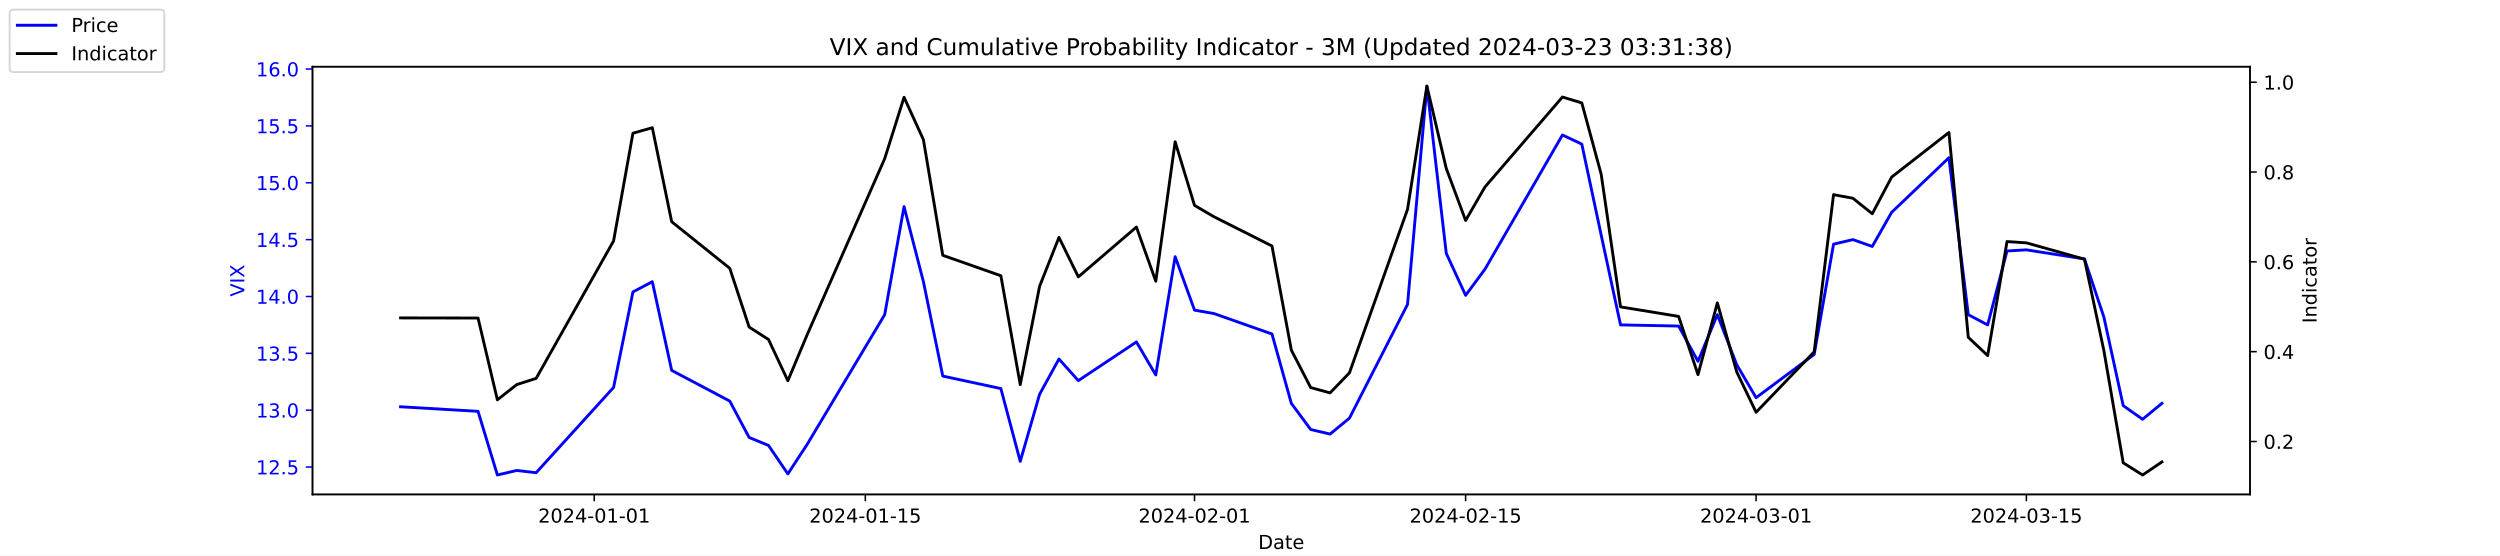
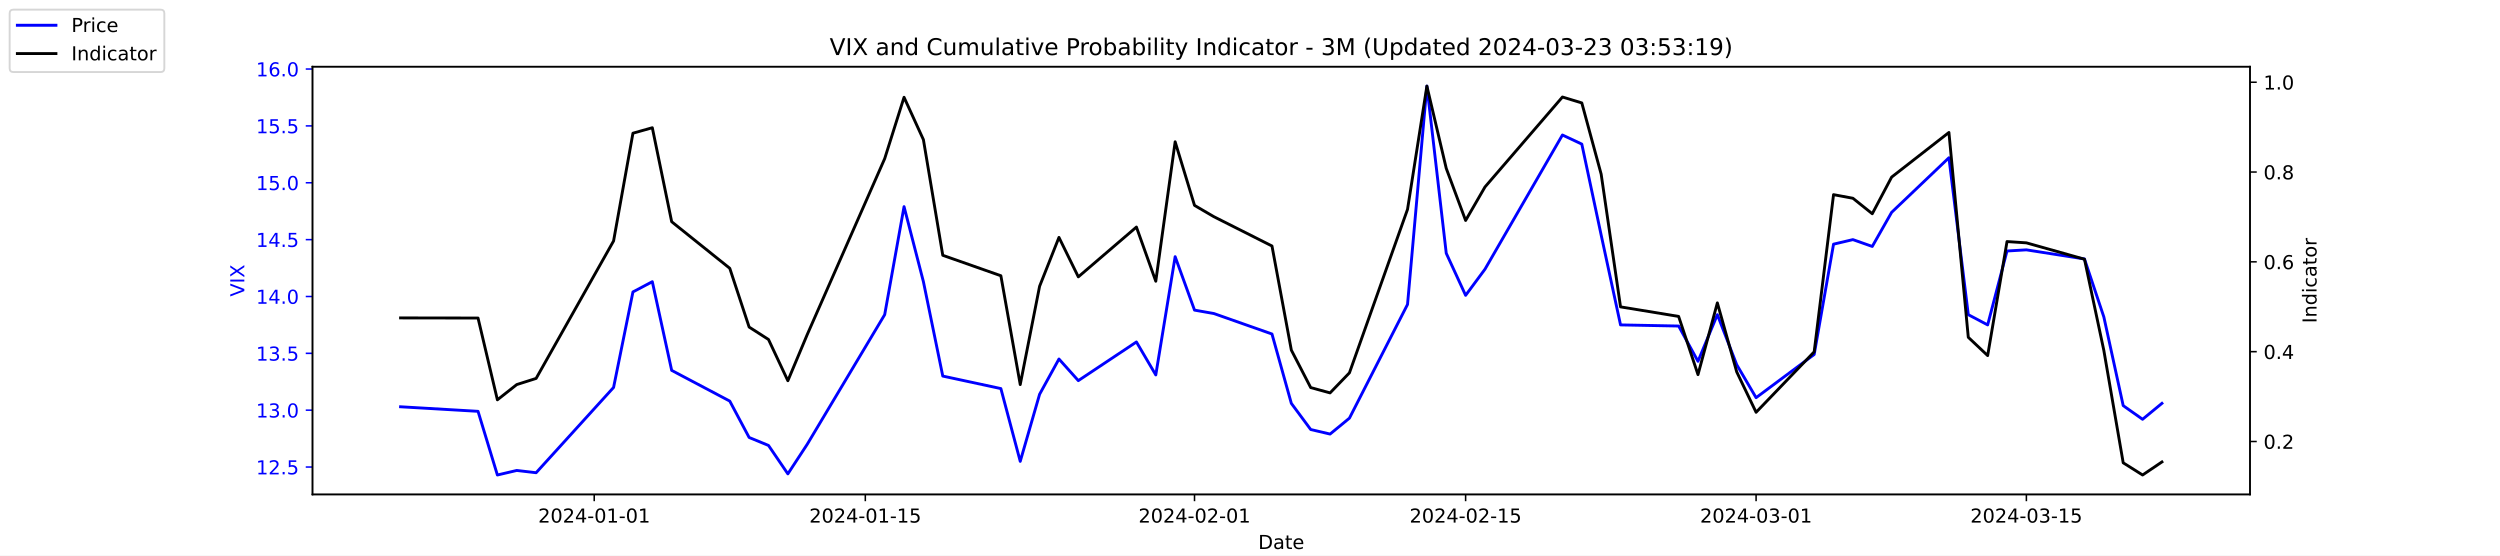
<svg xmlns="http://www.w3.org/2000/svg" xmlns:xlink="http://www.w3.org/1999/xlink" width="1296pt" height="288pt" viewBox="0 0 1296 288" version="1.1">
  <defs>
    <style type="text/css">*{stroke-linejoin: round; stroke-linecap: butt}</style>
  </defs>
  <g id="figure_1">
    <g id="patch_1">
      <path d="M 0 288  L 1296 288  L 1296 0  L 0 0  z " style="fill: #ffffff" />
    </g>
    <g id="axes_1">
      <g id="patch_2">
        <path d="M 162 256.32  L 1166.4 256.32  L 1166.4 34.56  L 162 34.56  z " style="fill: #ffffff" />
      </g>
      <g id="matplotlib.axis_1">
        <g id="xtick_1">
          <g id="line2d_1">
            <defs>
-               <path id="mace1c5a052" d="M 0 0  L 0 3.5  " style="stroke: #000000; stroke-width: 0.8" />
+               <path id="mcc7d469c67" d="M 0 0  L 0 3.5  " style="stroke: #000000; stroke-width: 0.8" />
            </defs>
            <g>
-               <use xlink:href="#mace1c5a052" x="308.04" y="256.32" style="stroke: #000000; stroke-width: 0.8" />
+               <use xlink:href="#mcc7d469c67" x="308.04" y="256.32" style="stroke: #000000; stroke-width: 0.8" />
            </g>
          </g>
          <g id="text_1">
            <g transform="translate(278.9824 270.9184) scale(0.1 -0.1)">
              <defs>
                <path id="DejaVuSans-32" d="M 1228 531  L 3431 531  L 3431 0  L 469 0  L 469 531  Q 828 903 1448 1529  Q 2069 2156 2228 2338  Q 2531 2678 2651 2914  Q 2772 3150 2772 3378  Q 2772 3750 2511 3984  Q 2250 4219 1831 4219  Q 1534 4219 1204 4116  Q 875 4013 500 3803  L 500 4441  Q 881 4594 1212 4672  Q 1544 4750 1819 4750  Q 2544 4750 2975 4387  Q 3406 4025 3406 3419  Q 3406 3131 3298 2873  Q 3191 2616 2906 2266  Q 2828 2175 2409 1742  Q 1991 1309 1228 531  z " transform="scale(0.015625)" />
                <path id="DejaVuSans-30" d="M 2034 4250  Q 1547 4250 1301 3770  Q 1056 3291 1056 2328  Q 1056 1369 1301 889  Q 1547 409 2034 409  Q 2525 409 2770 889  Q 3016 1369 3016 2328  Q 3016 3291 2770 3770  Q 2525 4250 2034 4250  z M 2034 4750  Q 2819 4750 3233 4129  Q 3647 3509 3647 2328  Q 3647 1150 3233 529  Q 2819 -91 2034 -91  Q 1250 -91 836 529  Q 422 1150 422 2328  Q 422 3509 836 4129  Q 1250 4750 2034 4750  z " transform="scale(0.015625)" />
                <path id="DejaVuSans-34" d="M 2419 4116  L 825 1625  L 2419 1625  L 2419 4116  z M 2253 4666  L 3047 4666  L 3047 1625  L 3713 1625  L 3713 1100  L 3047 1100  L 3047 0  L 2419 0  L 2419 1100  L 313 1100  L 313 1709  L 2253 4666  z " transform="scale(0.015625)" />
                <path id="DejaVuSans-2d" d="M 313 2009  L 1997 2009  L 1997 1497  L 313 1497  L 313 2009  z " transform="scale(0.015625)" />
                <path id="DejaVuSans-31" d="M 794 531  L 1825 531  L 1825 4091  L 703 3866  L 703 4441  L 1819 4666  L 2450 4666  L 2450 531  L 3481 531  L 3481 0  L 794 0  L 794 531  z " transform="scale(0.015625)" />
              </defs>
              <use xlink:href="#DejaVuSans-32" />
              <use xlink:href="#DejaVuSans-30" x="63.623" />
              <use xlink:href="#DejaVuSans-32" x="127.246" />
              <use xlink:href="#DejaVuSans-34" x="190.869" />
              <use xlink:href="#DejaVuSans-2d" x="254.492" />
              <use xlink:href="#DejaVuSans-30" x="290.576" />
              <use xlink:href="#DejaVuSans-31" x="354.199" />
              <use xlink:href="#DejaVuSans-2d" x="417.822" />
              <use xlink:href="#DejaVuSans-30" x="453.906" />
              <use xlink:href="#DejaVuSans-31" x="517.529" />
            </g>
          </g>
        </g>
        <g id="xtick_2">
          <g id="line2d_2">
            <g>
-               <use xlink:href="#mace1c5a052" x="448.58" y="256.32" style="stroke: #000000; stroke-width: 0.8" />
+               <use xlink:href="#mcc7d469c67" x="448.58" y="256.32" style="stroke: #000000; stroke-width: 0.8" />
            </g>
          </g>
          <g id="text_2">
            <g transform="translate(419.5222 270.9184) scale(0.1 -0.1)">
              <defs>
                <path id="DejaVuSans-35" d="M 691 4666  L 3169 4666  L 3169 4134  L 1269 4134  L 1269 2991  Q 1406 3038 1543 3061  Q 1681 3084 1819 3084  Q 2600 3084 3056 2656  Q 3513 2228 3513 1497  Q 3513 744 3044 326  Q 2575 -91 1722 -91  Q 1428 -91 1123 -41  Q 819 9 494 109  L 494 744  Q 775 591 1075 516  Q 1375 441 1709 441  Q 2250 441 2565 725  Q 2881 1009 2881 1497  Q 2881 1984 2565 2268  Q 2250 2553 1709 2553  Q 1456 2553 1204 2497  Q 953 2441 691 2322  L 691 4666  z " transform="scale(0.015625)" />
              </defs>
              <use xlink:href="#DejaVuSans-32" />
              <use xlink:href="#DejaVuSans-30" x="63.623" />
              <use xlink:href="#DejaVuSans-32" x="127.246" />
              <use xlink:href="#DejaVuSans-34" x="190.869" />
              <use xlink:href="#DejaVuSans-2d" x="254.492" />
              <use xlink:href="#DejaVuSans-30" x="290.576" />
              <use xlink:href="#DejaVuSans-31" x="354.199" />
              <use xlink:href="#DejaVuSans-2d" x="417.822" />
              <use xlink:href="#DejaVuSans-31" x="453.906" />
              <use xlink:href="#DejaVuSans-35" x="517.529" />
            </g>
          </g>
        </g>
        <g id="xtick_3">
          <g id="line2d_3">
            <g>
-               <use xlink:href="#mace1c5a052" x="619.236" y="256.32" style="stroke: #000000; stroke-width: 0.8" />
+               <use xlink:href="#mcc7d469c67" x="619.236" y="256.32" style="stroke: #000000; stroke-width: 0.8" />
            </g>
          </g>
          <g id="text_3">
            <g transform="translate(590.1778 270.9184) scale(0.1 -0.1)">
              <use xlink:href="#DejaVuSans-32" />
              <use xlink:href="#DejaVuSans-30" x="63.623" />
              <use xlink:href="#DejaVuSans-32" x="127.246" />
              <use xlink:href="#DejaVuSans-34" x="190.869" />
              <use xlink:href="#DejaVuSans-2d" x="254.492" />
              <use xlink:href="#DejaVuSans-30" x="290.576" />
              <use xlink:href="#DejaVuSans-32" x="354.199" />
              <use xlink:href="#DejaVuSans-2d" x="417.822" />
              <use xlink:href="#DejaVuSans-30" x="453.906" />
              <use xlink:href="#DejaVuSans-31" x="517.529" />
            </g>
          </g>
        </g>
        <g id="xtick_4">
          <g id="line2d_4">
            <g>
-               <use xlink:href="#mace1c5a052" x="759.775" y="256.32" style="stroke: #000000; stroke-width: 0.8" />
+               <use xlink:href="#mcc7d469c67" x="759.775" y="256.32" style="stroke: #000000; stroke-width: 0.8" />
            </g>
          </g>
          <g id="text_4">
            <g transform="translate(730.7177 270.9184) scale(0.1 -0.1)">
              <use xlink:href="#DejaVuSans-32" />
              <use xlink:href="#DejaVuSans-30" x="63.623" />
              <use xlink:href="#DejaVuSans-32" x="127.246" />
              <use xlink:href="#DejaVuSans-34" x="190.869" />
              <use xlink:href="#DejaVuSans-2d" x="254.492" />
              <use xlink:href="#DejaVuSans-30" x="290.576" />
              <use xlink:href="#DejaVuSans-32" x="354.199" />
              <use xlink:href="#DejaVuSans-2d" x="417.822" />
              <use xlink:href="#DejaVuSans-31" x="453.906" />
              <use xlink:href="#DejaVuSans-35" x="517.529" />
            </g>
          </g>
        </g>
        <g id="xtick_5">
          <g id="line2d_5">
            <g>
-               <use xlink:href="#mace1c5a052" x="910.354" y="256.32" style="stroke: #000000; stroke-width: 0.8" />
+               <use xlink:href="#mcc7d469c67" x="910.354" y="256.32" style="stroke: #000000; stroke-width: 0.8" />
            </g>
          </g>
          <g id="text_5">
            <g transform="translate(881.2961 270.9184) scale(0.1 -0.1)">
              <defs>
                <path id="DejaVuSans-33" d="M 2597 2516  Q 3050 2419 3304 2112  Q 3559 1806 3559 1356  Q 3559 666 3084 287  Q 2609 -91 1734 -91  Q 1441 -91 1130 -33  Q 819 25 488 141  L 488 750  Q 750 597 1062 519  Q 1375 441 1716 441  Q 2309 441 2620 675  Q 2931 909 2931 1356  Q 2931 1769 2642 2001  Q 2353 2234 1838 2234  L 1294 2234  L 1294 2753  L 1863 2753  Q 2328 2753 2575 2939  Q 2822 3125 2822 3475  Q 2822 3834 2567 4026  Q 2313 4219 1838 4219  Q 1578 4219 1281 4162  Q 984 4106 628 3988  L 628 4550  Q 988 4650 1302 4700  Q 1616 4750 1894 4750  Q 2613 4750 3031 4423  Q 3450 4097 3450 3541  Q 3450 3153 3228 2886  Q 3006 2619 2597 2516  z " transform="scale(0.015625)" />
              </defs>
              <use xlink:href="#DejaVuSans-32" />
              <use xlink:href="#DejaVuSans-30" x="63.623" />
              <use xlink:href="#DejaVuSans-32" x="127.246" />
              <use xlink:href="#DejaVuSans-34" x="190.869" />
              <use xlink:href="#DejaVuSans-2d" x="254.492" />
              <use xlink:href="#DejaVuSans-30" x="290.576" />
              <use xlink:href="#DejaVuSans-33" x="354.199" />
              <use xlink:href="#DejaVuSans-2d" x="417.822" />
              <use xlink:href="#DejaVuSans-30" x="453.906" />
              <use xlink:href="#DejaVuSans-31" x="517.529" />
            </g>
          </g>
        </g>
        <g id="xtick_6">
          <g id="line2d_6">
            <g>
-               <use xlink:href="#mace1c5a052" x="1050.476" y="256.32" style="stroke: #000000; stroke-width: 0.8" />
+               <use xlink:href="#mcc7d469c67" x="1050.476" y="256.32" style="stroke: #000000; stroke-width: 0.8" />
            </g>
          </g>
          <g id="text_6">
            <g transform="translate(1021.418 270.9184) scale(0.1 -0.1)">
              <use xlink:href="#DejaVuSans-32" />
              <use xlink:href="#DejaVuSans-30" x="63.623" />
              <use xlink:href="#DejaVuSans-32" x="127.246" />
              <use xlink:href="#DejaVuSans-34" x="190.869" />
              <use xlink:href="#DejaVuSans-2d" x="254.492" />
              <use xlink:href="#DejaVuSans-30" x="290.576" />
              <use xlink:href="#DejaVuSans-33" x="354.199" />
              <use xlink:href="#DejaVuSans-2d" x="417.822" />
              <use xlink:href="#DejaVuSans-31" x="453.906" />
              <use xlink:href="#DejaVuSans-35" x="517.529" />
            </g>
          </g>
        </g>
        <g id="text_7">
          <g transform="translate(652.2492 284.5966) scale(0.1 -0.1)">
            <defs>
              <path id="DejaVuSans-44" d="M 1259 4147  L 1259 519  L 2022 519  Q 2988 519 3436 956  Q 3884 1394 3884 2338  Q 3884 3275 3436 3711  Q 2988 4147 2022 4147  L 1259 4147  z M 628 4666  L 1925 4666  Q 3281 4666 3915 4102  Q 4550 3538 4550 2338  Q 4550 1131 3912 565  Q 3275 0 1925 0  L 628 0  L 628 4666  z " transform="scale(0.015625)" />
              <path id="DejaVuSans-61" d="M 2194 1759  Q 1497 1759 1228 1600  Q 959 1441 959 1056  Q 959 750 1161 570  Q 1363 391 1709 391  Q 2188 391 2477 730  Q 2766 1069 2766 1631  L 2766 1759  L 2194 1759  z M 3341 1997  L 3341 0  L 2766 0  L 2766 531  Q 2569 213 2275 61  Q 1981 -91 1556 -91  Q 1019 -91 701 211  Q 384 513 384 1019  Q 384 1609 779 1909  Q 1175 2209 1959 2209  L 2766 2209  L 2766 2266  Q 2766 2663 2505 2880  Q 2244 3097 1772 3097  Q 1472 3097 1187 3025  Q 903 2953 641 2809  L 641 3341  Q 956 3463 1253 3523  Q 1550 3584 1831 3584  Q 2591 3584 2966 3190  Q 3341 2797 3341 1997  z " transform="scale(0.015625)" />
              <path id="DejaVuSans-74" d="M 1172 4494  L 1172 3500  L 2356 3500  L 2356 3053  L 1172 3053  L 1172 1153  Q 1172 725 1289 603  Q 1406 481 1766 481  L 2356 481  L 2356 0  L 1766 0  Q 1100 0 847 248  Q 594 497 594 1153  L 594 3053  L 172 3053  L 172 3500  L 594 3500  L 594 4494  L 1172 4494  z " transform="scale(0.015625)" />
              <path id="DejaVuSans-65" d="M 3597 1894  L 3597 1613  L 953 1613  Q 991 1019 1311 708  Q 1631 397 2203 397  Q 2534 397 2845 478  Q 3156 559 3463 722  L 3463 178  Q 3153 47 2828 -22  Q 2503 -91 2169 -91  Q 1331 -91 842 396  Q 353 884 353 1716  Q 353 2575 817 3079  Q 1281 3584 2069 3584  Q 2775 3584 3186 3129  Q 3597 2675 3597 1894  z M 3022 2063  Q 3016 2534 2758 2815  Q 2500 3097 2075 3097  Q 1594 3097 1305 2825  Q 1016 2553 972 2059  L 3022 2063  z " transform="scale(0.015625)" />
            </defs>
            <use xlink:href="#DejaVuSans-44" />
            <use xlink:href="#DejaVuSans-61" x="77.002" />
            <use xlink:href="#DejaVuSans-74" x="138.281" />
            <use xlink:href="#DejaVuSans-65" x="177.49" />
          </g>
        </g>
      </g>
      <g id="matplotlib.axis_2">
        <g id="ytick_1">
          <g id="line2d_7">
            <defs>
-               <path id="m09b35fd5b7" d="M 0 0  L -3.5 0  " style="stroke: #0000ff; stroke-width: 0.8" />
+               <path id="m20fe0d2e71" d="M 0 0  L -3.5 0  " style="stroke: #0000ff; stroke-width: 0.8" />
            </defs>
            <g>
-               <use xlink:href="#m09b35fd5b7" x="162" y="242.114" style="fill: #0000ff; stroke: #0000ff; stroke-width: 0.8" />
+               <use xlink:href="#m20fe0d2e71" x="162" y="242.114" style="fill: #0000ff; stroke: #0000ff; stroke-width: 0.8" />
            </g>
          </g>
          <g id="text_8">
            <g style="fill: #0000ff" transform="translate(132.7344 245.9129) scale(0.1 -0.1)">
              <defs>
                <path id="DejaVuSans-2e" d="M 684 794  L 1344 794  L 1344 0  L 684 0  L 684 794  z " transform="scale(0.015625)" />
              </defs>
              <use xlink:href="#DejaVuSans-31" />
              <use xlink:href="#DejaVuSans-32" x="63.623" />
              <use xlink:href="#DejaVuSans-2e" x="127.246" />
              <use xlink:href="#DejaVuSans-35" x="159.033" />
            </g>
          </g>
        </g>
        <g id="ytick_2">
          <g id="line2d_8">
            <g>
-               <use xlink:href="#m09b35fd5b7" x="162" y="212.64" style="fill: #0000ff; stroke: #0000ff; stroke-width: 0.8" />
+               <use xlink:href="#m20fe0d2e71" x="162" y="212.64" style="fill: #0000ff; stroke: #0000ff; stroke-width: 0.8" />
            </g>
          </g>
          <g id="text_9">
            <g style="fill: #0000ff" transform="translate(132.7344 216.4392) scale(0.1 -0.1)">
              <use xlink:href="#DejaVuSans-31" />
              <use xlink:href="#DejaVuSans-33" x="63.623" />
              <use xlink:href="#DejaVuSans-2e" x="127.246" />
              <use xlink:href="#DejaVuSans-30" x="159.033" />
            </g>
          </g>
        </g>
        <g id="ytick_3">
          <g id="line2d_9">
            <g>
-               <use xlink:href="#m09b35fd5b7" x="162" y="183.166" style="fill: #0000ff; stroke: #0000ff; stroke-width: 0.8" />
+               <use xlink:href="#m20fe0d2e71" x="162" y="183.166" style="fill: #0000ff; stroke: #0000ff; stroke-width: 0.8" />
            </g>
          </g>
          <g id="text_10">
            <g style="fill: #0000ff" transform="translate(132.7344 186.9656) scale(0.1 -0.1)">
              <use xlink:href="#DejaVuSans-31" />
              <use xlink:href="#DejaVuSans-33" x="63.623" />
              <use xlink:href="#DejaVuSans-2e" x="127.246" />
              <use xlink:href="#DejaVuSans-35" x="159.033" />
            </g>
          </g>
        </g>
        <g id="ytick_4">
          <g id="line2d_10">
            <g>
-               <use xlink:href="#m09b35fd5b7" x="162" y="153.693" style="fill: #0000ff; stroke: #0000ff; stroke-width: 0.8" />
+               <use xlink:href="#m20fe0d2e71" x="162" y="153.693" style="fill: #0000ff; stroke: #0000ff; stroke-width: 0.8" />
            </g>
          </g>
          <g id="text_11">
            <g style="fill: #0000ff" transform="translate(132.7344 157.4919) scale(0.1 -0.1)">
              <use xlink:href="#DejaVuSans-31" />
              <use xlink:href="#DejaVuSans-34" x="63.623" />
              <use xlink:href="#DejaVuSans-2e" x="127.246" />
              <use xlink:href="#DejaVuSans-30" x="159.033" />
            </g>
          </g>
        </g>
        <g id="ytick_5">
          <g id="line2d_11">
            <g>
-               <use xlink:href="#m09b35fd5b7" x="162" y="124.219" style="fill: #0000ff; stroke: #0000ff; stroke-width: 0.8" />
+               <use xlink:href="#m20fe0d2e71" x="162" y="124.219" style="fill: #0000ff; stroke: #0000ff; stroke-width: 0.8" />
            </g>
          </g>
          <g id="text_12">
            <g style="fill: #0000ff" transform="translate(132.7344 128.0182) scale(0.1 -0.1)">
              <use xlink:href="#DejaVuSans-31" />
              <use xlink:href="#DejaVuSans-34" x="63.623" />
              <use xlink:href="#DejaVuSans-2e" x="127.246" />
              <use xlink:href="#DejaVuSans-35" x="159.033" />
            </g>
          </g>
        </g>
        <g id="ytick_6">
          <g id="line2d_12">
            <g>
-               <use xlink:href="#m09b35fd5b7" x="162" y="94.745" style="fill: #0000ff; stroke: #0000ff; stroke-width: 0.8" />
+               <use xlink:href="#m20fe0d2e71" x="162" y="94.745" style="fill: #0000ff; stroke: #0000ff; stroke-width: 0.8" />
            </g>
          </g>
          <g id="text_13">
            <g style="fill: #0000ff" transform="translate(132.7344 98.5445) scale(0.1 -0.1)">
              <use xlink:href="#DejaVuSans-31" />
              <use xlink:href="#DejaVuSans-35" x="63.623" />
              <use xlink:href="#DejaVuSans-2e" x="127.246" />
              <use xlink:href="#DejaVuSans-30" x="159.033" />
            </g>
          </g>
        </g>
        <g id="ytick_7">
          <g id="line2d_13">
            <g>
-               <use xlink:href="#m09b35fd5b7" x="162" y="65.272" style="fill: #0000ff; stroke: #0000ff; stroke-width: 0.8" />
+               <use xlink:href="#m20fe0d2e71" x="162" y="65.272" style="fill: #0000ff; stroke: #0000ff; stroke-width: 0.8" />
            </g>
          </g>
          <g id="text_14">
            <g style="fill: #0000ff" transform="translate(132.7344 69.07082) scale(0.1 -0.1)">
              <use xlink:href="#DejaVuSans-31" />
              <use xlink:href="#DejaVuSans-35" x="63.623" />
              <use xlink:href="#DejaVuSans-2e" x="127.246" />
              <use xlink:href="#DejaVuSans-35" x="159.033" />
            </g>
          </g>
        </g>
        <g id="ytick_8">
          <g id="line2d_14">
            <g>
-               <use xlink:href="#m09b35fd5b7" x="162" y="35.798" style="fill: #0000ff; stroke: #0000ff; stroke-width: 0.8" />
+               <use xlink:href="#m20fe0d2e71" x="162" y="35.798" style="fill: #0000ff; stroke: #0000ff; stroke-width: 0.8" />
            </g>
          </g>
          <g id="text_15">
            <g style="fill: #0000ff" transform="translate(132.7344 39.59714) scale(0.1 -0.1)">
              <defs>
                <path id="DejaVuSans-36" d="M 2113 2584  Q 1688 2584 1439 2293  Q 1191 2003 1191 1497  Q 1191 994 1439 701  Q 1688 409 2113 409  Q 2538 409 2786 701  Q 3034 994 3034 1497  Q 3034 2003 2786 2293  Q 2538 2584 2113 2584  z M 3366 4563  L 3366 3988  Q 3128 4100 2886 4159  Q 2644 4219 2406 4219  Q 1781 4219 1451 3797  Q 1122 3375 1075 2522  Q 1259 2794 1537 2939  Q 1816 3084 2150 3084  Q 2853 3084 3261 2657  Q 3669 2231 3669 1497  Q 3669 778 3244 343  Q 2819 -91 2113 -91  Q 1303 -91 875 529  Q 447 1150 447 2328  Q 447 3434 972 4092  Q 1497 4750 2381 4750  Q 2619 4750 2861 4703  Q 3103 4656 3366 4563  z " transform="scale(0.015625)" />
              </defs>
              <use xlink:href="#DejaVuSans-31" />
              <use xlink:href="#DejaVuSans-36" x="63.623" />
              <use xlink:href="#DejaVuSans-2e" x="127.246" />
              <use xlink:href="#DejaVuSans-30" x="159.033" />
            </g>
          </g>
        </g>
        <g id="text_16">
          <g style="fill: #0000ff" transform="translate(126.6547 153.7603) rotate(-90) scale(0.1 -0.1)">
            <defs>
              <path id="DejaVuSans-56" d="M 1831 0  L 50 4666  L 709 4666  L 2188 738  L 3669 4666  L 4325 4666  L 2547 0  L 1831 0  z " transform="scale(0.015625)" />
              <path id="DejaVuSans-49" d="M 628 4666  L 1259 4666  L 1259 0  L 628 0  L 628 4666  z " transform="scale(0.015625)" />
              <path id="DejaVuSans-58" d="M 403 4666  L 1081 4666  L 2241 2931  L 3406 4666  L 4084 4666  L 2584 2425  L 4184 0  L 3506 0  L 2194 1984  L 872 0  L 191 0  L 1856 2491  L 403 4666  z " transform="scale(0.015625)" />
            </defs>
            <use xlink:href="#DejaVuSans-56" />
            <use xlink:href="#DejaVuSans-49" x="68.408" />
            <use xlink:href="#DejaVuSans-58" x="97.9" />
          </g>
        </g>
      </g>
      <g id="line2d_15">
-         <path d="M 207.655 210.872  L 247.809 213.23  L 257.847 246.24  L 267.886 243.882  L 277.924 245.061  L 318.079 200.851  L 328.117 151.335  L 338.156 146.029  L 348.194 192.008  L 378.31 207.924  L 388.349 226.787  L 398.387 230.914  L 408.426 245.651  L 418.464 230.324  L 458.619 163.124  L 468.657 107.124  L 478.696 146.029  L 488.734 194.956  L 518.85 201.44  L 528.889 239.166  L 538.927 204.387  L 548.966 186.114  L 559.004 197.314  L 589.12 177.272  L 599.158 194.366  L 609.197 133.061  L 619.236 160.766  L 629.274 162.535  L 659.39 173.145  L 669.428 209.103  L 679.467 222.661  L 689.506 225.019  L 699.544 216.766  L 729.66 157.819  L 739.698 44.64  L 749.737 131.293  L 759.775 153.103  L 769.814 139.545  L 809.968 69.987  L 820.007 74.703  L 830.045 121.861  L 840.084 168.429  L 870.2 169.019  L 880.238 187.293  L 890.277 163.124  L 900.315 189.061  L 910.354 206.156  L 940.47 183.756  L 950.508 126.577  L 960.547 124.219  L 970.585 127.756  L 980.624 110.072  L 1010.321 81.777  L 1020.36 163.124  L 1030.398 168.429  L 1040.437 130.114  L 1050.476 129.524  L 1080.591 134.24  L 1090.63 164.303  L 1100.668 210.282  L 1110.707 217.356  L 1120.745 209.103  " clip-path="url(#p0a6967ab5b)" style="fill: none; stroke: #0000ff; stroke-width: 1.5; stroke-linecap: square" />
+         <path d="M 207.655 210.872  L 247.809 213.23  L 257.847 246.24  L 267.886 243.882  L 277.924 245.061  L 318.079 200.851  L 328.117 151.335  L 338.156 146.029  L 348.194 192.008  L 378.31 207.924  L 388.349 226.787  L 398.387 230.914  L 408.426 245.651  L 418.464 230.324  L 458.619 163.124  L 468.657 107.124  L 478.696 146.029  L 488.734 194.956  L 518.85 201.44  L 528.889 239.166  L 538.927 204.387  L 548.966 186.114  L 559.004 197.314  L 589.12 177.272  L 599.158 194.366  L 609.197 133.061  L 619.236 160.766  L 629.274 162.535  L 659.39 173.145  L 669.428 209.103  L 679.467 222.661  L 689.506 225.019  L 699.544 216.766  L 729.66 157.819  L 739.698 44.64  L 749.737 131.293  L 759.775 153.103  L 769.814 139.545  L 809.968 69.987  L 820.007 74.703  L 830.045 121.861  L 840.084 168.429  L 870.2 169.019  L 880.238 187.293  L 890.277 163.124  L 900.315 189.061  L 910.354 206.156  L 940.47 183.756  L 950.508 126.577  L 960.547 124.219  L 970.585 127.756  L 980.624 110.072  L 1010.321 81.777  L 1020.36 163.124  L 1030.398 168.429  L 1040.437 130.114  L 1050.476 129.524  L 1080.591 134.24  L 1090.63 164.303  L 1100.668 210.282  L 1110.707 217.356  L 1120.745 209.103  " clip-path="url(#p49a0670b11)" style="fill: none; stroke: #0000ff; stroke-width: 1.5; stroke-linecap: square" />
      </g>
      <g id="patch_3">
        <path d="M 162 256.32  L 162 34.56  " style="fill: none; stroke: #000000; stroke-width: 0.8; stroke-linejoin: miter; stroke-linecap: square" />
      </g>
      <g id="patch_4">
        <path d="M 1166.4 256.32  L 1166.4 34.56  " style="fill: none; stroke: #000000; stroke-width: 0.8; stroke-linejoin: miter; stroke-linecap: square" />
      </g>
      <g id="patch_5">
        <path d="M 162 256.32  L 1166.4 256.32  " style="fill: none; stroke: #000000; stroke-width: 0.8; stroke-linejoin: miter; stroke-linecap: square" />
      </g>
      <g id="patch_6">
        <path d="M 162 34.56  L 1166.4 34.56  " style="fill: none; stroke: #000000; stroke-width: 0.8; stroke-linejoin: miter; stroke-linecap: square" />
      </g>
    </g>
    <g id="axes_2">
      <g id="matplotlib.axis_3">
        <g id="ytick_9">
          <g id="line2d_16">
            <defs>
-               <path id="m70780ce831" d="M 0 0  L 3.5 0  " style="stroke: #000000; stroke-width: 0.8" />
+               <path id="m51b8e6eabf" d="M 0 0  L 3.5 0  " style="stroke: #000000; stroke-width: 0.8" />
            </defs>
            <g>
-               <use xlink:href="#m70780ce831" x="1166.4" y="228.861" style="stroke: #000000; stroke-width: 0.8" />
+               <use xlink:href="#m51b8e6eabf" x="1166.4" y="228.861" style="stroke: #000000; stroke-width: 0.8" />
            </g>
          </g>
          <g id="text_17">
            <g transform="translate(1173.4 232.6604) scale(0.1 -0.1)">
              <use xlink:href="#DejaVuSans-30" />
              <use xlink:href="#DejaVuSans-2e" x="63.623" />
              <use xlink:href="#DejaVuSans-32" x="95.41" />
            </g>
          </g>
        </g>
        <g id="ytick_10">
          <g id="line2d_17">
            <g>
-               <use xlink:href="#m70780ce831" x="1166.4" y="182.303" style="stroke: #000000; stroke-width: 0.8" />
+               <use xlink:href="#m51b8e6eabf" x="1166.4" y="182.303" style="stroke: #000000; stroke-width: 0.8" />
            </g>
          </g>
          <g id="text_18">
            <g transform="translate(1173.4 186.1018) scale(0.1 -0.1)">
              <use xlink:href="#DejaVuSans-30" />
              <use xlink:href="#DejaVuSans-2e" x="63.623" />
              <use xlink:href="#DejaVuSans-34" x="95.41" />
            </g>
          </g>
        </g>
        <g id="ytick_11">
          <g id="line2d_18">
            <g>
-               <use xlink:href="#m70780ce831" x="1166.4" y="135.744" style="stroke: #000000; stroke-width: 0.8" />
+               <use xlink:href="#m51b8e6eabf" x="1166.4" y="135.744" style="stroke: #000000; stroke-width: 0.8" />
            </g>
          </g>
          <g id="text_19">
            <g transform="translate(1173.4 139.5431) scale(0.1 -0.1)">
              <use xlink:href="#DejaVuSans-30" />
              <use xlink:href="#DejaVuSans-2e" x="63.623" />
              <use xlink:href="#DejaVuSans-36" x="95.41" />
            </g>
          </g>
        </g>
        <g id="ytick_12">
          <g id="line2d_19">
            <g>
-               <use xlink:href="#m70780ce831" x="1166.4" y="89.185" style="stroke: #000000; stroke-width: 0.8" />
+               <use xlink:href="#m51b8e6eabf" x="1166.4" y="89.185" style="stroke: #000000; stroke-width: 0.8" />
            </g>
          </g>
          <g id="text_20">
            <g transform="translate(1173.4 92.98443) scale(0.1 -0.1)">
              <defs>
                <path id="DejaVuSans-38" d="M 2034 2216  Q 1584 2216 1326 1975  Q 1069 1734 1069 1313  Q 1069 891 1326 650  Q 1584 409 2034 409  Q 2484 409 2743 651  Q 3003 894 3003 1313  Q 3003 1734 2745 1975  Q 2488 2216 2034 2216  z M 1403 2484  Q 997 2584 770 2862  Q 544 3141 544 3541  Q 544 4100 942 4425  Q 1341 4750 2034 4750  Q 2731 4750 3128 4425  Q 3525 4100 3525 3541  Q 3525 3141 3298 2862  Q 3072 2584 2669 2484  Q 3125 2378 3379 2068  Q 3634 1759 3634 1313  Q 3634 634 3220 271  Q 2806 -91 2034 -91  Q 1263 -91 848 271  Q 434 634 434 1313  Q 434 1759 690 2068  Q 947 2378 1403 2484  z M 1172 3481  Q 1172 3119 1398 2916  Q 1625 2713 2034 2713  Q 2441 2713 2670 2916  Q 2900 3119 2900 3481  Q 2900 3844 2670 4047  Q 2441 4250 2034 4250  Q 1625 4250 1398 4047  Q 1172 3844 1172 3481  z " transform="scale(0.015625)" />
              </defs>
              <use xlink:href="#DejaVuSans-30" />
              <use xlink:href="#DejaVuSans-2e" x="63.623" />
              <use xlink:href="#DejaVuSans-38" x="95.41" />
            </g>
          </g>
        </g>
        <g id="ytick_13">
          <g id="line2d_20">
            <g>
-               <use xlink:href="#m70780ce831" x="1166.4" y="42.627" style="stroke: #000000; stroke-width: 0.8" />
+               <use xlink:href="#m51b8e6eabf" x="1166.4" y="42.627" style="stroke: #000000; stroke-width: 0.8" />
            </g>
          </g>
          <g id="text_21">
            <g transform="translate(1173.4 46.42577) scale(0.1 -0.1)">
              <use xlink:href="#DejaVuSans-31" />
              <use xlink:href="#DejaVuSans-2e" x="63.623" />
              <use xlink:href="#DejaVuSans-30" x="95.41" />
            </g>
          </g>
        </g>
        <g id="text_22">
          <g transform="translate(1200.902 167.5353) rotate(-90) scale(0.1 -0.1)">
            <defs>
              <path id="DejaVuSans-6e" d="M 3513 2113  L 3513 0  L 2938 0  L 2938 2094  Q 2938 2591 2744 2837  Q 2550 3084 2163 3084  Q 1697 3084 1428 2787  Q 1159 2491 1159 1978  L 1159 0  L 581 0  L 581 3500  L 1159 3500  L 1159 2956  Q 1366 3272 1645 3428  Q 1925 3584 2291 3584  Q 2894 3584 3203 3211  Q 3513 2838 3513 2113  z " transform="scale(0.015625)" />
              <path id="DejaVuSans-64" d="M 2906 2969  L 2906 4863  L 3481 4863  L 3481 0  L 2906 0  L 2906 525  Q 2725 213 2448 61  Q 2172 -91 1784 -91  Q 1150 -91 751 415  Q 353 922 353 1747  Q 353 2572 751 3078  Q 1150 3584 1784 3584  Q 2172 3584 2448 3432  Q 2725 3281 2906 2969  z M 947 1747  Q 947 1113 1208 752  Q 1469 391 1925 391  Q 2381 391 2643 752  Q 2906 1113 2906 1747  Q 2906 2381 2643 2742  Q 2381 3103 1925 3103  Q 1469 3103 1208 2742  Q 947 2381 947 1747  z " transform="scale(0.015625)" />
              <path id="DejaVuSans-69" d="M 603 3500  L 1178 3500  L 1178 0  L 603 0  L 603 3500  z M 603 4863  L 1178 4863  L 1178 4134  L 603 4134  L 603 4863  z " transform="scale(0.015625)" />
              <path id="DejaVuSans-63" d="M 3122 3366  L 3122 2828  Q 2878 2963 2633 3030  Q 2388 3097 2138 3097  Q 1578 3097 1268 2742  Q 959 2388 959 1747  Q 959 1106 1268 751  Q 1578 397 2138 397  Q 2388 397 2633 464  Q 2878 531 3122 666  L 3122 134  Q 2881 22 2623 -34  Q 2366 -91 2075 -91  Q 1284 -91 818 406  Q 353 903 353 1747  Q 353 2603 823 3093  Q 1294 3584 2113 3584  Q 2378 3584 2631 3529  Q 2884 3475 3122 3366  z " transform="scale(0.015625)" />
              <path id="DejaVuSans-6f" d="M 1959 3097  Q 1497 3097 1228 2736  Q 959 2375 959 1747  Q 959 1119 1226 758  Q 1494 397 1959 397  Q 2419 397 2687 759  Q 2956 1122 2956 1747  Q 2956 2369 2687 2733  Q 2419 3097 1959 3097  z M 1959 3584  Q 2709 3584 3137 3096  Q 3566 2609 3566 1747  Q 3566 888 3137 398  Q 2709 -91 1959 -91  Q 1206 -91 779 398  Q 353 888 353 1747  Q 353 2609 779 3096  Q 1206 3584 1959 3584  z " transform="scale(0.015625)" />
              <path id="DejaVuSans-72" d="M 2631 2963  Q 2534 3019 2420 3045  Q 2306 3072 2169 3072  Q 1681 3072 1420 2755  Q 1159 2438 1159 1844  L 1159 0  L 581 0  L 581 3500  L 1159 3500  L 1159 2956  Q 1341 3275 1631 3429  Q 1922 3584 2338 3584  Q 2397 3584 2469 3576  Q 2541 3569 2628 3553  L 2631 2963  z " transform="scale(0.015625)" />
            </defs>
            <use xlink:href="#DejaVuSans-49" />
            <use xlink:href="#DejaVuSans-6e" x="29.492" />
            <use xlink:href="#DejaVuSans-64" x="92.871" />
            <use xlink:href="#DejaVuSans-69" x="156.348" />
            <use xlink:href="#DejaVuSans-63" x="184.131" />
            <use xlink:href="#DejaVuSans-61" x="239.111" />
            <use xlink:href="#DejaVuSans-74" x="300.391" />
            <use xlink:href="#DejaVuSans-6f" x="339.6" />
            <use xlink:href="#DejaVuSans-72" x="400.781" />
          </g>
        </g>
      </g>
      <g id="line2d_21">
-         <path d="M 207.655 164.809  L 247.809 164.871  L 257.847 207.267  L 267.886 199.363  L 277.924 196.174  L 318.079 124.909  L 328.117 69.054  L 338.156 66.216  L 348.194 114.944  L 378.31 139.088  L 388.349 169.556  L 398.387 175.985  L 408.426 197.367  L 418.464 173.453  L 458.619 82.25  L 468.657 50.431  L 478.696 72.403  L 488.734 132.345  L 518.85 142.945  L 528.889 199.363  L 538.927 148.397  L 548.966 123.071  L 559.004 143.524  L 589.12 117.707  L 599.158 145.787  L 609.197 73.504  L 619.236 106.471  L 629.274 112.335  L 659.39 127.52  L 669.428 181.495  L 679.467 200.923  L 689.506 203.676  L 699.544 193.281  L 729.66 108.53  L 739.698 44.64  L 749.737 87.294  L 759.775 114.286  L 769.814 96.915  L 809.968 50.293  L 820.007 53.356  L 830.045 90.298  L 840.084 159.085  L 870.2 164.036  L 880.238 194.203  L 890.277 157.012  L 900.315 192.791  L 910.354 213.729  L 940.47 182.391  L 950.508 100.91  L 960.547 102.777  L 970.585 110.806  L 980.624 91.81  L 1010.321 68.668  L 1020.36 174.857  L 1030.398 184.334  L 1040.437 125.227  L 1050.476 125.892  L 1080.591 134.368  L 1090.63 181.671  L 1100.668 239.913  L 1110.707 246.24  L 1120.745 239.472  " clip-path="url(#p0a6967ab5b)" style="fill: none; stroke: #000000; stroke-width: 1.5; stroke-linecap: square" />
+         <path d="M 207.655 164.809  L 247.809 164.871  L 257.847 207.267  L 267.886 199.363  L 277.924 196.174  L 318.079 124.909  L 328.117 69.054  L 338.156 66.216  L 348.194 114.944  L 378.31 139.088  L 388.349 169.556  L 398.387 175.985  L 408.426 197.367  L 418.464 173.453  L 458.619 82.25  L 468.657 50.431  L 478.696 72.403  L 488.734 132.345  L 518.85 142.945  L 528.889 199.363  L 538.927 148.397  L 548.966 123.071  L 559.004 143.524  L 589.12 117.707  L 599.158 145.787  L 609.197 73.504  L 619.236 106.471  L 629.274 112.335  L 659.39 127.52  L 669.428 181.495  L 679.467 200.923  L 689.506 203.676  L 699.544 193.281  L 729.66 108.53  L 739.698 44.64  L 749.737 87.294  L 759.775 114.286  L 769.814 96.915  L 809.968 50.293  L 820.007 53.356  L 830.045 90.298  L 840.084 159.085  L 870.2 164.036  L 880.238 194.203  L 890.277 157.012  L 900.315 192.791  L 910.354 213.729  L 940.47 182.391  L 950.508 100.91  L 960.547 102.777  L 970.585 110.806  L 980.624 91.81  L 1010.321 68.668  L 1020.36 174.857  L 1030.398 184.334  L 1040.437 125.227  L 1050.476 125.892  L 1080.591 134.368  L 1090.63 181.671  L 1100.668 239.913  L 1110.707 246.24  L 1120.745 239.472  " clip-path="url(#p49a0670b11)" style="fill: none; stroke: #000000; stroke-width: 1.5; stroke-linecap: square" />
      </g>
      <g id="patch_7">
        <path d="M 162 256.32  L 162 34.56  " style="fill: none; stroke: #000000; stroke-width: 0.8; stroke-linejoin: miter; stroke-linecap: square" />
      </g>
      <g id="patch_8">
        <path d="M 1166.4 256.32  L 1166.4 34.56  " style="fill: none; stroke: #000000; stroke-width: 0.8; stroke-linejoin: miter; stroke-linecap: square" />
      </g>
      <g id="patch_9">
        <path d="M 162 256.32  L 1166.4 256.32  " style="fill: none; stroke: #000000; stroke-width: 0.8; stroke-linejoin: miter; stroke-linecap: square" />
      </g>
      <g id="patch_10">
        <path d="M 162 34.56  L 1166.4 34.56  " style="fill: none; stroke: #000000; stroke-width: 0.8; stroke-linejoin: miter; stroke-linecap: square" />
      </g>
      <g id="text_23">
        <g transform="translate(430.0941 28.56) scale(0.12 -0.12)">
          <defs>
            <path id="DejaVuSans-20" transform="scale(0.015625)" />
            <path id="DejaVuSans-43" d="M 4122 4306  L 4122 3641  Q 3803 3938 3442 4084  Q 3081 4231 2675 4231  Q 1875 4231 1450 3742  Q 1025 3253 1025 2328  Q 1025 1406 1450 917  Q 1875 428 2675 428  Q 3081 428 3442 575  Q 3803 722 4122 1019  L 4122 359  Q 3791 134 3420 21  Q 3050 -91 2638 -91  Q 1578 -91 968 557  Q 359 1206 359 2328  Q 359 3453 968 4101  Q 1578 4750 2638 4750  Q 3056 4750 3426 4639  Q 3797 4528 4122 4306  z " transform="scale(0.015625)" />
            <path id="DejaVuSans-75" d="M 544 1381  L 544 3500  L 1119 3500  L 1119 1403  Q 1119 906 1312 657  Q 1506 409 1894 409  Q 2359 409 2629 706  Q 2900 1003 2900 1516  L 2900 3500  L 3475 3500  L 3475 0  L 2900 0  L 2900 538  Q 2691 219 2414 64  Q 2138 -91 1772 -91  Q 1169 -91 856 284  Q 544 659 544 1381  z M 1991 3584  L 1991 3584  z " transform="scale(0.015625)" />
            <path id="DejaVuSans-6d" d="M 3328 2828  Q 3544 3216 3844 3400  Q 4144 3584 4550 3584  Q 5097 3584 5394 3201  Q 5691 2819 5691 2113  L 5691 0  L 5113 0  L 5113 2094  Q 5113 2597 4934 2840  Q 4756 3084 4391 3084  Q 3944 3084 3684 2787  Q 3425 2491 3425 1978  L 3425 0  L 2847 0  L 2847 2094  Q 2847 2600 2669 2842  Q 2491 3084 2119 3084  Q 1678 3084 1418 2786  Q 1159 2488 1159 1978  L 1159 0  L 581 0  L 581 3500  L 1159 3500  L 1159 2956  Q 1356 3278 1631 3431  Q 1906 3584 2284 3584  Q 2666 3584 2933 3390  Q 3200 3197 3328 2828  z " transform="scale(0.015625)" />
            <path id="DejaVuSans-6c" d="M 603 4863  L 1178 4863  L 1178 0  L 603 0  L 603 4863  z " transform="scale(0.015625)" />
            <path id="DejaVuSans-76" d="M 191 3500  L 800 3500  L 1894 563  L 2988 3500  L 3597 3500  L 2284 0  L 1503 0  L 191 3500  z " transform="scale(0.015625)" />
            <path id="DejaVuSans-50" d="M 1259 4147  L 1259 2394  L 2053 2394  Q 2494 2394 2734 2622  Q 2975 2850 2975 3272  Q 2975 3691 2734 3919  Q 2494 4147 2053 4147  L 1259 4147  z M 628 4666  L 2053 4666  Q 2838 4666 3239 4311  Q 3641 3956 3641 3272  Q 3641 2581 3239 2228  Q 2838 1875 2053 1875  L 1259 1875  L 1259 0  L 628 0  L 628 4666  z " transform="scale(0.015625)" />
            <path id="DejaVuSans-62" d="M 3116 1747  Q 3116 2381 2855 2742  Q 2594 3103 2138 3103  Q 1681 3103 1420 2742  Q 1159 2381 1159 1747  Q 1159 1113 1420 752  Q 1681 391 2138 391  Q 2594 391 2855 752  Q 3116 1113 3116 1747  z M 1159 2969  Q 1341 3281 1617 3432  Q 1894 3584 2278 3584  Q 2916 3584 3314 3078  Q 3713 2572 3713 1747  Q 3713 922 3314 415  Q 2916 -91 2278 -91  Q 1894 -91 1617 61  Q 1341 213 1159 525  L 1159 0  L 581 0  L 581 4863  L 1159 4863  L 1159 2969  z " transform="scale(0.015625)" />
            <path id="DejaVuSans-79" d="M 2059 -325  Q 1816 -950 1584 -1140  Q 1353 -1331 966 -1331  L 506 -1331  L 506 -850  L 844 -850  Q 1081 -850 1212 -737  Q 1344 -625 1503 -206  L 1606 56  L 191 3500  L 800 3500  L 1894 763  L 2988 3500  L 3597 3500  L 2059 -325  z " transform="scale(0.015625)" />
            <path id="DejaVuSans-4d" d="M 628 4666  L 1569 4666  L 2759 1491  L 3956 4666  L 4897 4666  L 4897 0  L 4281 0  L 4281 4097  L 3078 897  L 2444 897  L 1241 4097  L 1241 0  L 628 0  L 628 4666  z " transform="scale(0.015625)" />
            <path id="DejaVuSans-28" d="M 1984 4856  Q 1566 4138 1362 3434  Q 1159 2731 1159 2009  Q 1159 1288 1364 580  Q 1569 -128 1984 -844  L 1484 -844  Q 1016 -109 783 600  Q 550 1309 550 2009  Q 550 2706 781 3412  Q 1013 4119 1484 4856  L 1984 4856  z " transform="scale(0.015625)" />
            <path id="DejaVuSans-55" d="M 556 4666  L 1191 4666  L 1191 1831  Q 1191 1081 1462 751  Q 1734 422 2344 422  Q 2950 422 3222 751  Q 3494 1081 3494 1831  L 3494 4666  L 4128 4666  L 4128 1753  Q 4128 841 3676 375  Q 3225 -91 2344 -91  Q 1459 -91 1007 375  Q 556 841 556 1753  L 556 4666  z " transform="scale(0.015625)" />
            <path id="DejaVuSans-70" d="M 1159 525  L 1159 -1331  L 581 -1331  L 581 3500  L 1159 3500  L 1159 2969  Q 1341 3281 1617 3432  Q 1894 3584 2278 3584  Q 2916 3584 3314 3078  Q 3713 2572 3713 1747  Q 3713 922 3314 415  Q 2916 -91 2278 -91  Q 1894 -91 1617 61  Q 1341 213 1159 525  z M 3116 1747  Q 3116 2381 2855 2742  Q 2594 3103 2138 3103  Q 1681 3103 1420 2742  Q 1159 2381 1159 1747  Q 1159 1113 1420 752  Q 1681 391 2138 391  Q 2594 391 2855 752  Q 3116 1113 3116 1747  z " transform="scale(0.015625)" />
            <path id="DejaVuSans-3a" d="M 750 794  L 1409 794  L 1409 0  L 750 0  L 750 794  z M 750 3309  L 1409 3309  L 1409 2516  L 750 2516  L 750 3309  z " transform="scale(0.015625)" />
+             <path id="DejaVuSans-39" d="M 703 97  L 703 672  Q 941 559 1184 500  Q 1428 441 1663 441  Q 2288 441 2617 861  Q 2947 1281 2994 2138  Q 2813 1869 2534 1725  Q 2256 1581 1919 1581  Q 1219 1581 811 2004  Q 403 2428 403 3163  Q 403 3881 828 4315  Q 1253 4750 1959 4750  Q 2769 4750 3195 4129  Q 3622 3509 3622 2328  Q 3622 1225 3098 567  Q 2575 -91 1691 -91  Q 1453 -91 1209 -44  Q 966 3 703 97  z M 1959 2075  Q 2384 2075 2632 2365  Q 2881 2656 2881 3163  Q 2881 3666 2632 3958  Q 2384 4250 1959 4250  Q 1534 4250 1286 3958  Q 1038 3666 1038 3163  Q 1038 2656 1286 2365  Q 1534 2075 1959 2075  z " transform="scale(0.015625)" />
            <path id="DejaVuSans-29" d="M 513 4856  L 1013 4856  Q 1481 4119 1714 3412  Q 1947 2706 1947 2009  Q 1947 1309 1714 600  Q 1481 -109 1013 -844  L 513 -844  Q 928 -128 1133 580  Q 1338 1288 1338 2009  Q 1338 2731 1133 3434  Q 928 4138 513 4856  z " transform="scale(0.015625)" />
          </defs>
          <use xlink:href="#DejaVuSans-56" />
          <use xlink:href="#DejaVuSans-49" x="68.408" />
          <use xlink:href="#DejaVuSans-58" x="97.9" />
          <use xlink:href="#DejaVuSans-20" x="166.406" />
          <use xlink:href="#DejaVuSans-61" x="198.193" />
          <use xlink:href="#DejaVuSans-6e" x="259.473" />
          <use xlink:href="#DejaVuSans-64" x="322.852" />
          <use xlink:href="#DejaVuSans-20" x="386.328" />
          <use xlink:href="#DejaVuSans-43" x="418.115" />
          <use xlink:href="#DejaVuSans-75" x="487.939" />
          <use xlink:href="#DejaVuSans-6d" x="551.318" />
          <use xlink:href="#DejaVuSans-75" x="648.73" />
          <use xlink:href="#DejaVuSans-6c" x="712.109" />
          <use xlink:href="#DejaVuSans-61" x="739.893" />
          <use xlink:href="#DejaVuSans-74" x="801.172" />
          <use xlink:href="#DejaVuSans-69" x="840.381" />
          <use xlink:href="#DejaVuSans-76" x="868.164" />
          <use xlink:href="#DejaVuSans-65" x="927.344" />
          <use xlink:href="#DejaVuSans-20" x="988.867" />
          <use xlink:href="#DejaVuSans-50" x="1020.654" />
          <use xlink:href="#DejaVuSans-72" x="1079.207" />
          <use xlink:href="#DejaVuSans-6f" x="1118.07" />
          <use xlink:href="#DejaVuSans-62" x="1179.252" />
          <use xlink:href="#DejaVuSans-61" x="1242.729" />
          <use xlink:href="#DejaVuSans-62" x="1304.008" />
          <use xlink:href="#DejaVuSans-69" x="1367.484" />
          <use xlink:href="#DejaVuSans-6c" x="1395.268" />
          <use xlink:href="#DejaVuSans-69" x="1423.051" />
          <use xlink:href="#DejaVuSans-74" x="1450.834" />
          <use xlink:href="#DejaVuSans-79" x="1490.043" />
          <use xlink:href="#DejaVuSans-20" x="1549.223" />
          <use xlink:href="#DejaVuSans-49" x="1581.01" />
          <use xlink:href="#DejaVuSans-6e" x="1610.502" />
          <use xlink:href="#DejaVuSans-64" x="1673.881" />
          <use xlink:href="#DejaVuSans-69" x="1737.357" />
          <use xlink:href="#DejaVuSans-63" x="1765.141" />
          <use xlink:href="#DejaVuSans-61" x="1820.121" />
          <use xlink:href="#DejaVuSans-74" x="1881.4" />
          <use xlink:href="#DejaVuSans-6f" x="1920.609" />
          <use xlink:href="#DejaVuSans-72" x="1981.791" />
          <use xlink:href="#DejaVuSans-20" x="2022.904" />
          <use xlink:href="#DejaVuSans-2d" x="2054.691" />
          <use xlink:href="#DejaVuSans-20" x="2090.775" />
          <use xlink:href="#DejaVuSans-33" x="2122.562" />
          <use xlink:href="#DejaVuSans-4d" x="2186.186" />
          <use xlink:href="#DejaVuSans-20" x="2272.465" />
          <use xlink:href="#DejaVuSans-28" x="2304.252" />
          <use xlink:href="#DejaVuSans-55" x="2343.266" />
          <use xlink:href="#DejaVuSans-70" x="2416.459" />
          <use xlink:href="#DejaVuSans-64" x="2479.936" />
          <use xlink:href="#DejaVuSans-61" x="2543.412" />
          <use xlink:href="#DejaVuSans-74" x="2604.691" />
          <use xlink:href="#DejaVuSans-65" x="2643.9" />
          <use xlink:href="#DejaVuSans-64" x="2705.424" />
          <use xlink:href="#DejaVuSans-20" x="2768.9" />
          <use xlink:href="#DejaVuSans-32" x="2800.688" />
          <use xlink:href="#DejaVuSans-30" x="2864.311" />
          <use xlink:href="#DejaVuSans-32" x="2927.934" />
          <use xlink:href="#DejaVuSans-34" x="2991.557" />
          <use xlink:href="#DejaVuSans-2d" x="3055.18" />
          <use xlink:href="#DejaVuSans-30" x="3091.264" />
          <use xlink:href="#DejaVuSans-33" x="3154.887" />
          <use xlink:href="#DejaVuSans-2d" x="3218.51" />
          <use xlink:href="#DejaVuSans-32" x="3254.594" />
          <use xlink:href="#DejaVuSans-33" x="3318.217" />
          <use xlink:href="#DejaVuSans-20" x="3381.84" />
          <use xlink:href="#DejaVuSans-30" x="3413.627" />
          <use xlink:href="#DejaVuSans-33" x="3477.25" />
          <use xlink:href="#DejaVuSans-3a" x="3540.873" />
-           <use xlink:href="#DejaVuSans-33" x="3574.564" />
-           <use xlink:href="#DejaVuSans-31" x="3638.188" />
+           <use xlink:href="#DejaVuSans-35" x="3574.564" />
+           <use xlink:href="#DejaVuSans-33" x="3638.188" />
          <use xlink:href="#DejaVuSans-3a" x="3701.811" />
-           <use xlink:href="#DejaVuSans-33" x="3735.502" />
-           <use xlink:href="#DejaVuSans-38" x="3799.125" />
+           <use xlink:href="#DejaVuSans-31" x="3735.502" />
+           <use xlink:href="#DejaVuSans-39" x="3799.125" />
          <use xlink:href="#DejaVuSans-29" x="3862.748" />
        </g>
      </g>
    </g>
    <g id="legend_1">
      <g id="patch_11">
        <path d="M 7 37.356  L 83.191 37.356  Q 85.191 37.356 85.191 35.356  L 85.191 7  Q 85.191 5 83.191 5  L 7 5  Q 5 5 5 7  L 5 35.356  Q 5 37.356 7 37.356  z " style="fill: #ffffff; opacity: 0.8; stroke: #cccccc; stroke-linejoin: miter" />
      </g>
      <g id="line2d_22">
        <path d="M 9 13.098  L 19 13.098  L 29 13.098  " style="fill: none; stroke: #0000ff; stroke-width: 1.5; stroke-linecap: square" />
      </g>
      <g id="text_24">
        <g transform="translate(37 16.59844) scale(0.1 -0.1)">
          <use xlink:href="#DejaVuSans-50" />
          <use xlink:href="#DejaVuSans-72" x="58.553" />
          <use xlink:href="#DejaVuSans-69" x="99.666" />
          <use xlink:href="#DejaVuSans-63" x="127.449" />
          <use xlink:href="#DejaVuSans-65" x="182.43" />
        </g>
      </g>
      <g id="line2d_23">
        <path d="M 9 27.777  L 19 27.777  L 29 27.777  " style="fill: none; stroke: #000000; stroke-width: 1.5; stroke-linecap: square" />
      </g>
      <g id="text_25">
        <g transform="translate(37 31.27656) scale(0.1 -0.1)">
          <use xlink:href="#DejaVuSans-49" />
          <use xlink:href="#DejaVuSans-6e" x="29.492" />
          <use xlink:href="#DejaVuSans-64" x="92.871" />
          <use xlink:href="#DejaVuSans-69" x="156.348" />
          <use xlink:href="#DejaVuSans-63" x="184.131" />
          <use xlink:href="#DejaVuSans-61" x="239.111" />
          <use xlink:href="#DejaVuSans-74" x="300.391" />
          <use xlink:href="#DejaVuSans-6f" x="339.6" />
          <use xlink:href="#DejaVuSans-72" x="400.781" />
        </g>
      </g>
    </g>
  </g>
  <defs>
-     <clipPath id="p0a6967ab5b">
+     <clipPath id="p49a0670b11">
      <rect x="162" y="34.56" width="1004.4" height="221.76" />
    </clipPath>
  </defs>
</svg>
